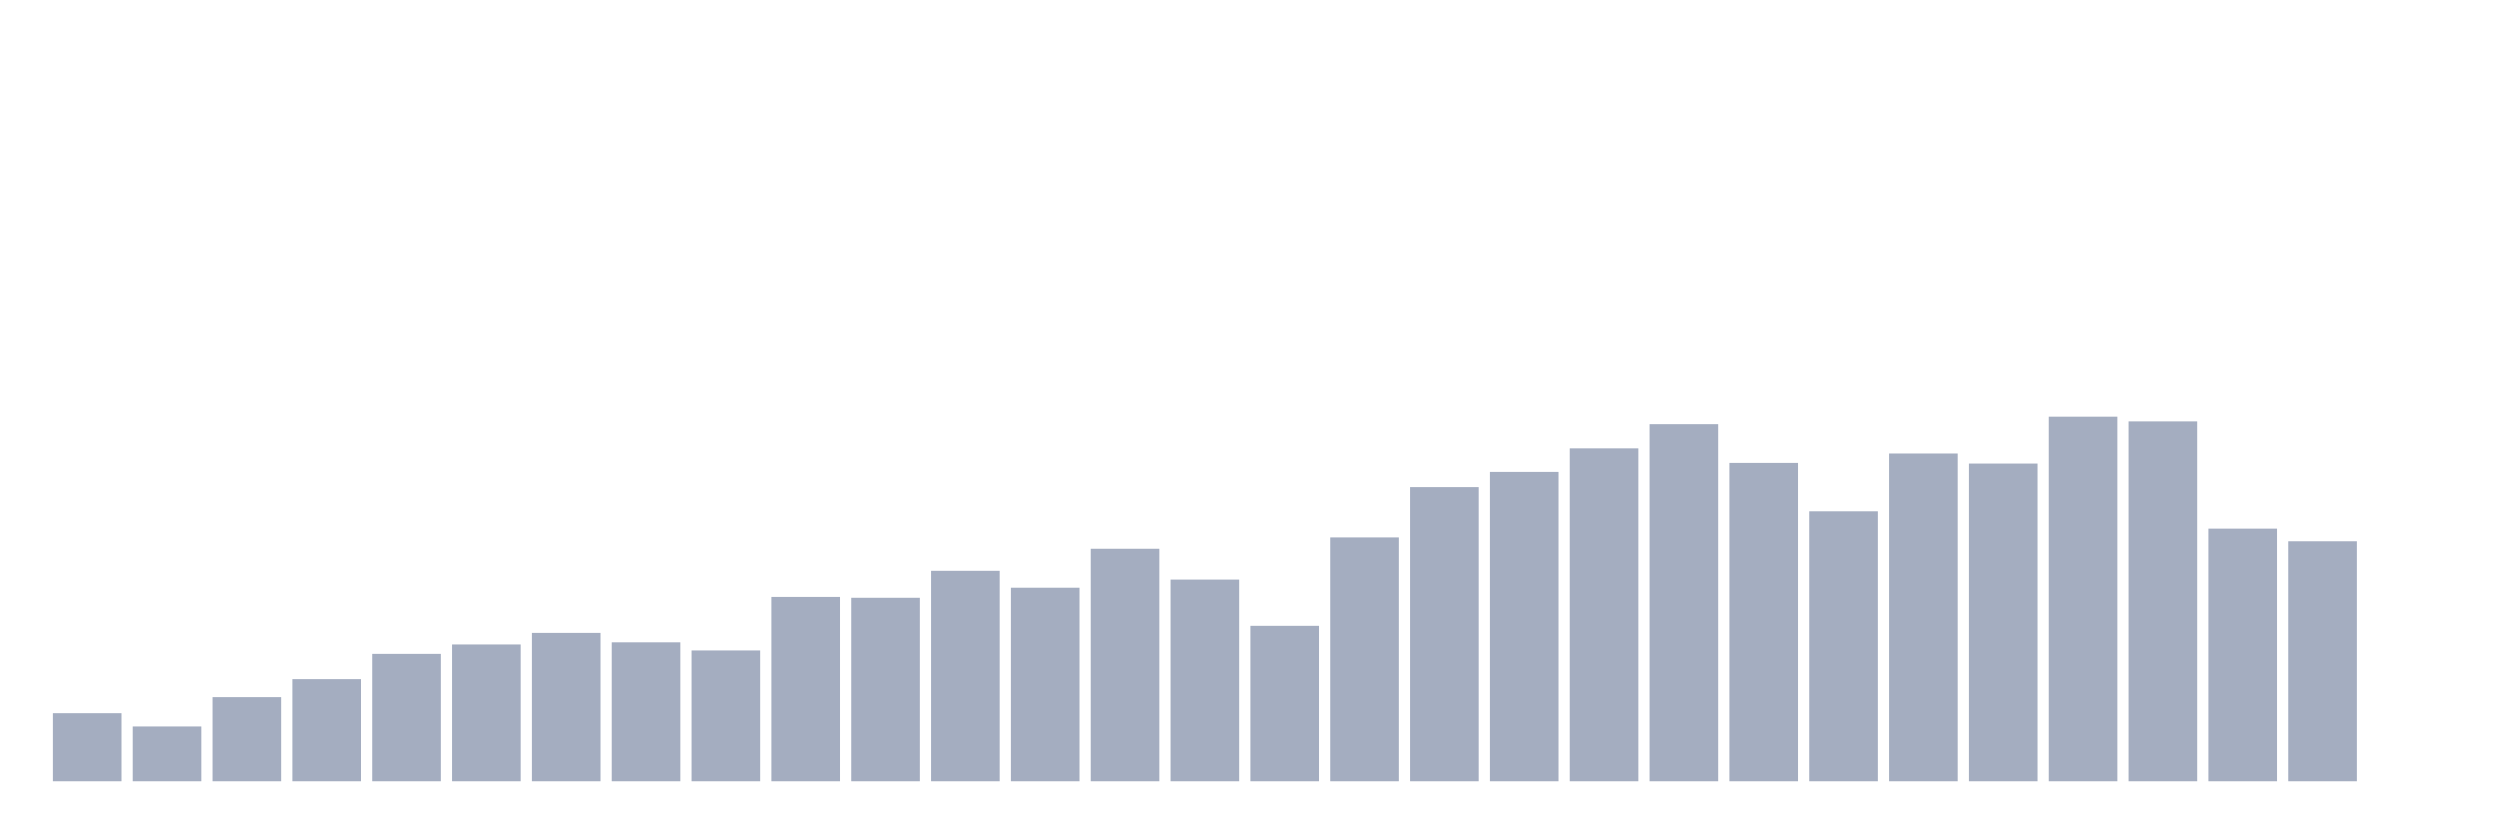
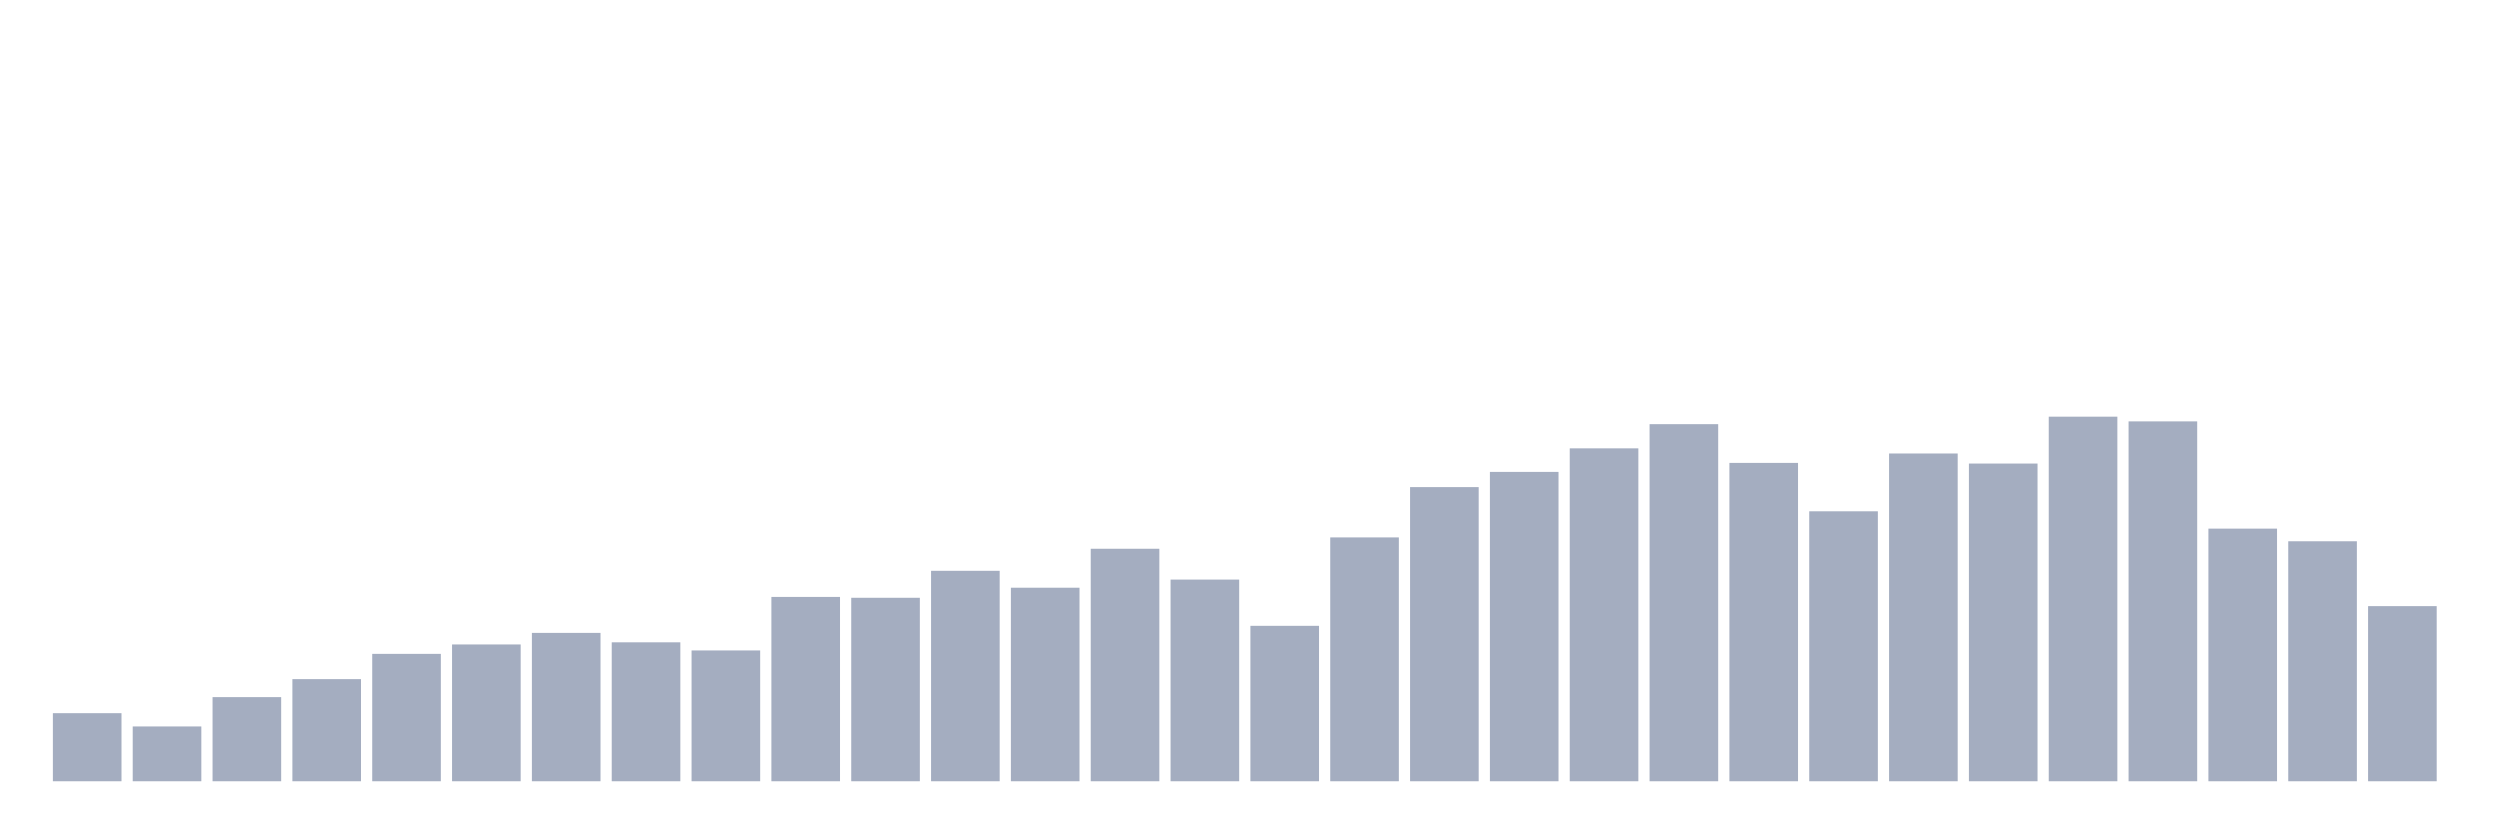
<svg xmlns="http://www.w3.org/2000/svg" viewBox="0 0 480 160">
  <g transform="translate(10,10)">
    <rect class="bar" x="0.153" width="13.175" y="126.929" height="13.071" fill="rgb(164,173,192)" />
    <rect class="bar" x="15.482" width="13.175" y="129.477" height="10.523" fill="rgb(164,173,192)" />
    <rect class="bar" x="30.81" width="13.175" y="123.846" height="16.154" fill="rgb(164,173,192)" />
    <rect class="bar" x="46.138" width="13.175" y="120.393" height="19.607" fill="rgb(164,173,192)" />
    <rect class="bar" x="61.466" width="13.175" y="115.543" height="24.457" fill="rgb(164,173,192)" />
    <rect class="bar" x="76.794" width="13.175" y="113.735" height="26.265" fill="rgb(164,173,192)" />
    <rect class="bar" x="92.123" width="13.175" y="111.515" height="28.485" fill="rgb(164,173,192)" />
    <rect class="bar" x="107.451" width="13.175" y="113.324" height="26.676" fill="rgb(164,173,192)" />
    <rect class="bar" x="122.779" width="13.175" y="114.885" height="25.115" fill="rgb(164,173,192)" />
    <rect class="bar" x="138.107" width="13.175" y="104.61" height="35.39" fill="rgb(164,173,192)" />
    <rect class="bar" x="153.436" width="13.175" y="104.774" height="35.226" fill="rgb(164,173,192)" />
    <rect class="bar" x="168.764" width="13.175" y="99.595" height="40.405" fill="rgb(164,173,192)" />
    <rect class="bar" x="184.092" width="13.175" y="102.842" height="37.158" fill="rgb(164,173,192)" />
    <rect class="bar" x="199.42" width="13.175" y="95.361" height="44.639" fill="rgb(164,173,192)" />
    <rect class="bar" x="214.748" width="13.175" y="101.28" height="38.72" fill="rgb(164,173,192)" />
    <rect class="bar" x="230.077" width="13.175" y="110.159" height="29.841" fill="rgb(164,173,192)" />
    <rect class="bar" x="245.405" width="13.175" y="93.183" height="46.817" fill="rgb(164,173,192)" />
    <rect class="bar" x="260.733" width="13.175" y="83.523" height="56.477" fill="rgb(164,173,192)" />
    <rect class="bar" x="276.061" width="13.175" y="80.605" height="59.395" fill="rgb(164,173,192)" />
    <rect class="bar" x="291.39" width="13.175" y="76.083" height="63.917" fill="rgb(164,173,192)" />
    <rect class="bar" x="306.718" width="13.175" y="71.439" height="68.561" fill="rgb(164,173,192)" />
    <rect class="bar" x="322.046" width="13.175" y="78.878" height="61.122" fill="rgb(164,173,192)" />
    <rect class="bar" x="337.374" width="13.175" y="88.168" height="51.832" fill="rgb(164,173,192)" />
    <rect class="bar" x="352.702" width="13.175" y="77.07" height="62.93" fill="rgb(164,173,192)" />
    <rect class="bar" x="368.031" width="13.175" y="79.002" height="60.998" fill="rgb(164,173,192)" />
    <rect class="bar" x="383.359" width="13.175" y="70" height="70" fill="rgb(164,173,192)" />
    <rect class="bar" x="398.687" width="13.175" y="70.904" height="69.096" fill="rgb(164,173,192)" />
    <rect class="bar" x="414.015" width="13.175" y="91.497" height="48.503" fill="rgb(164,173,192)" />
    <rect class="bar" x="429.344" width="13.175" y="93.922" height="46.078" fill="rgb(164,173,192)" />
-     <rect class="bar" x="444.672" width="13.175" y="140" height="0" fill="rgb(164,173,192)" />
+     <rect class="bar" x="444.672" width="13.175" y="106.377" height="33.623" fill="rgb(164,173,192)" />
  </g>
</svg>
